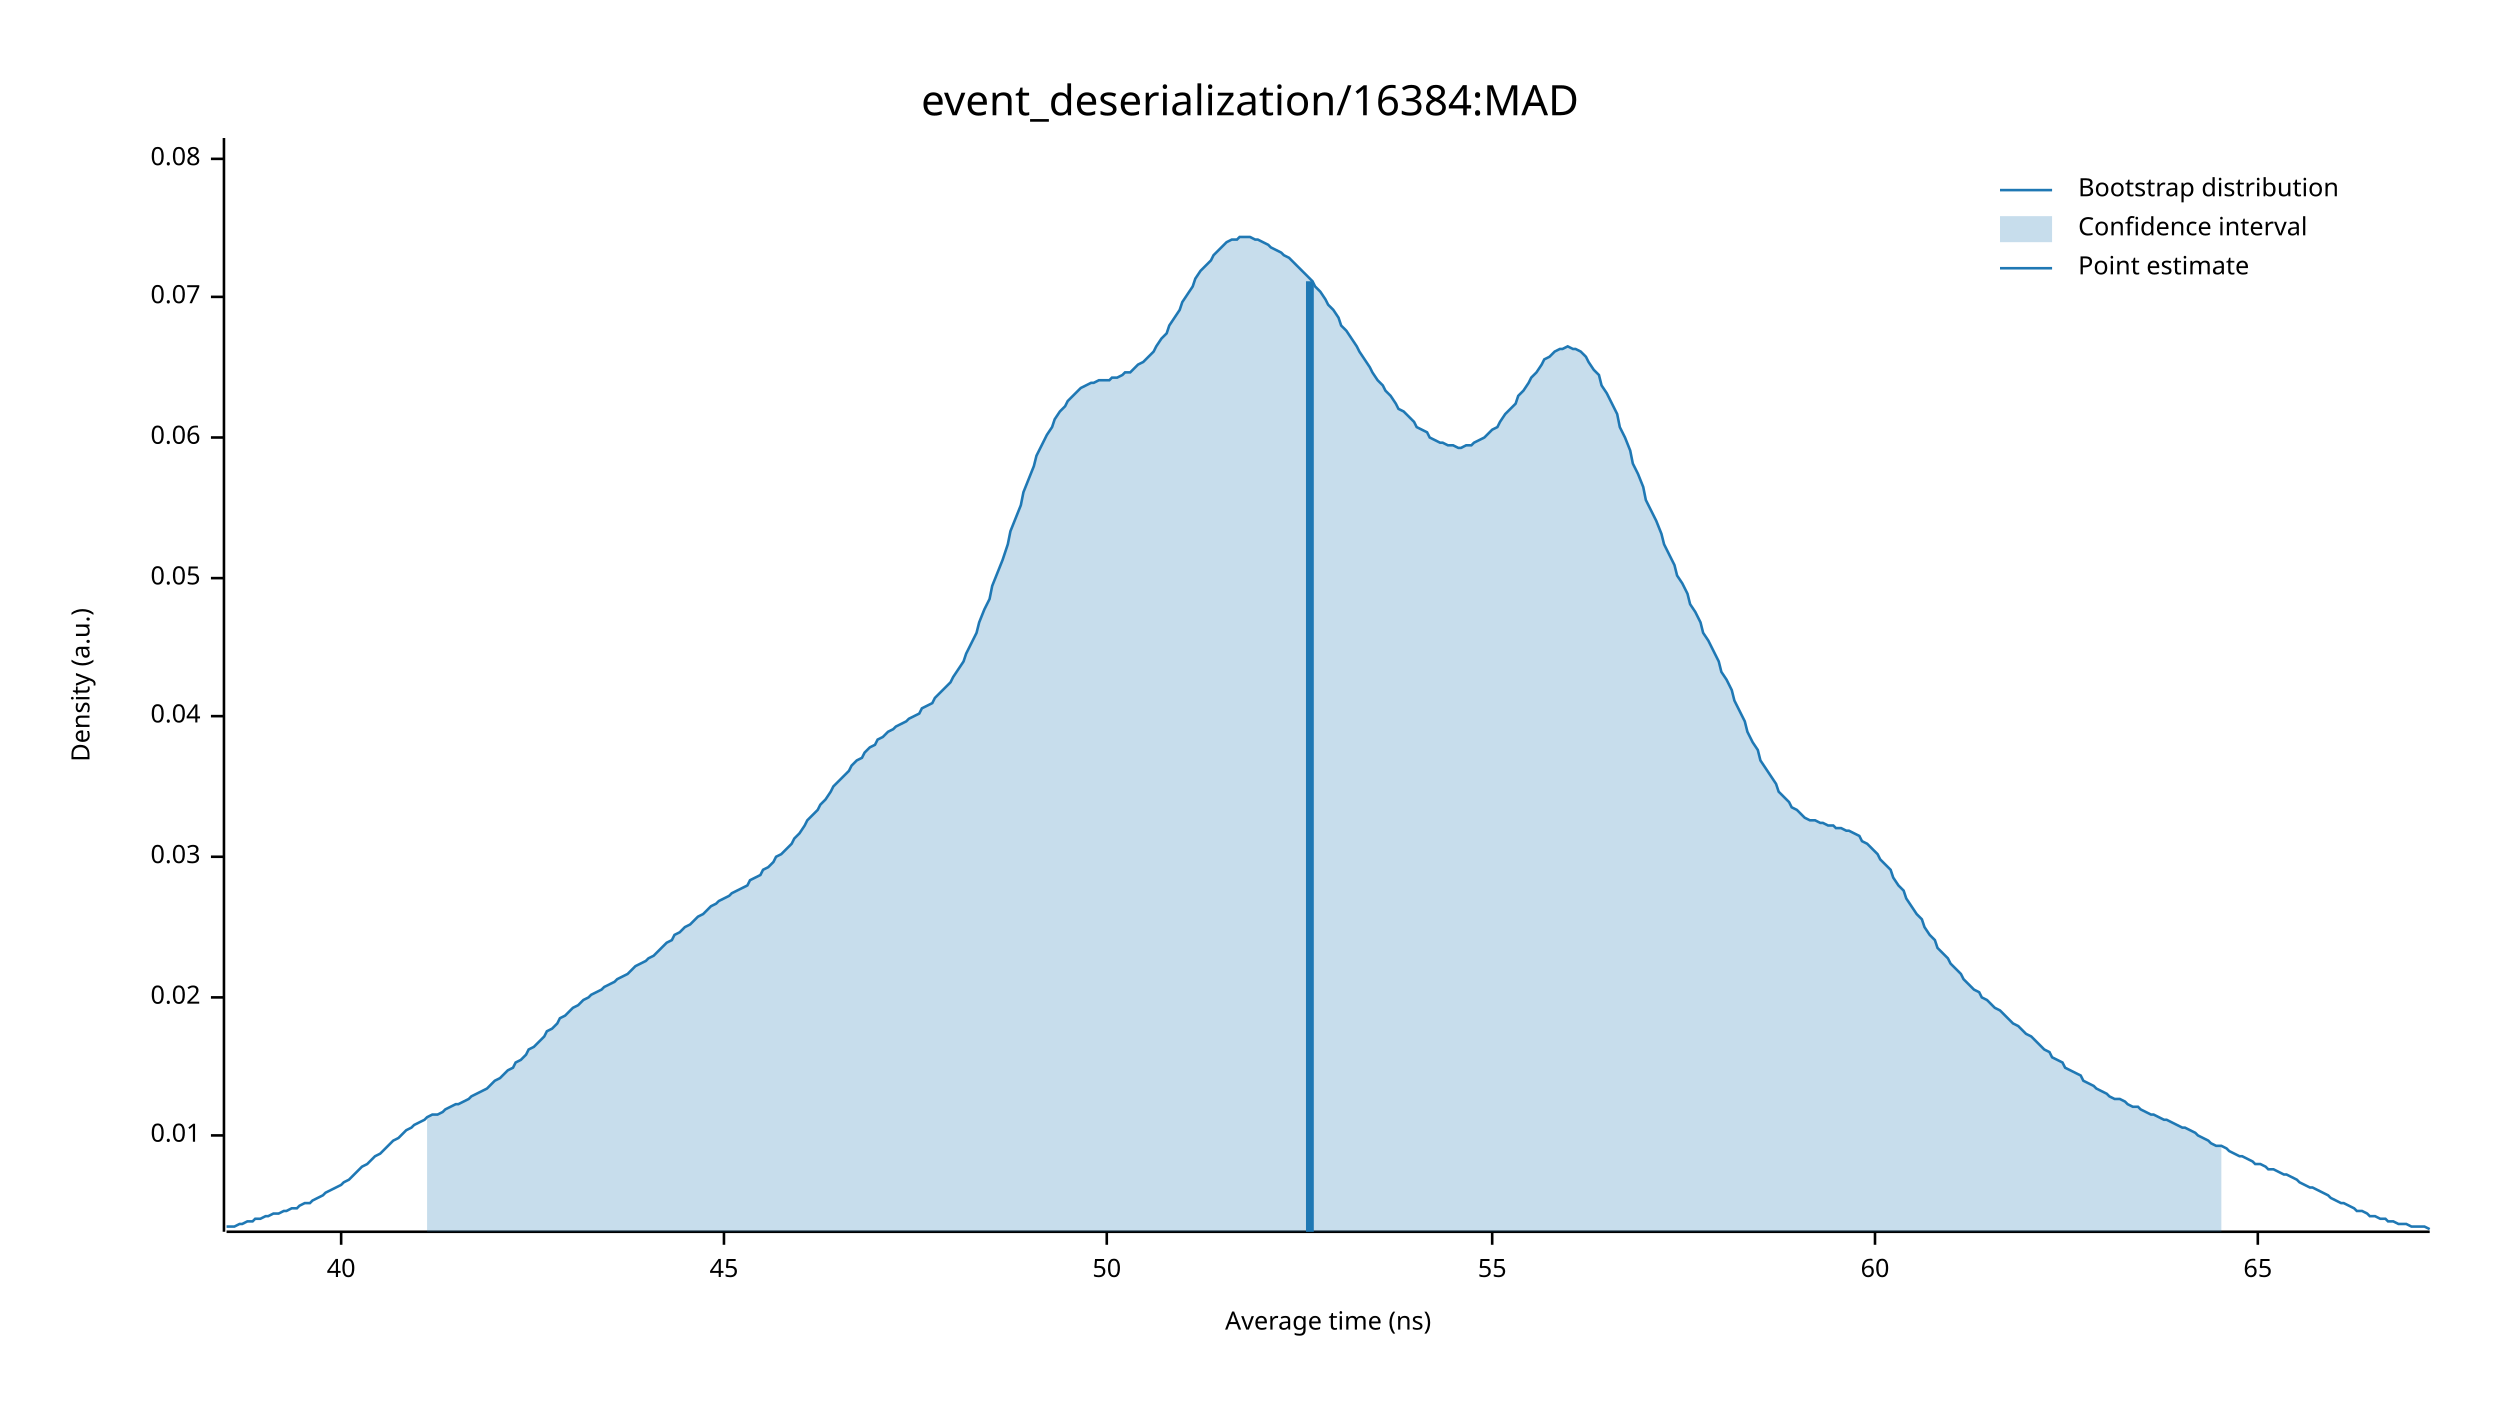
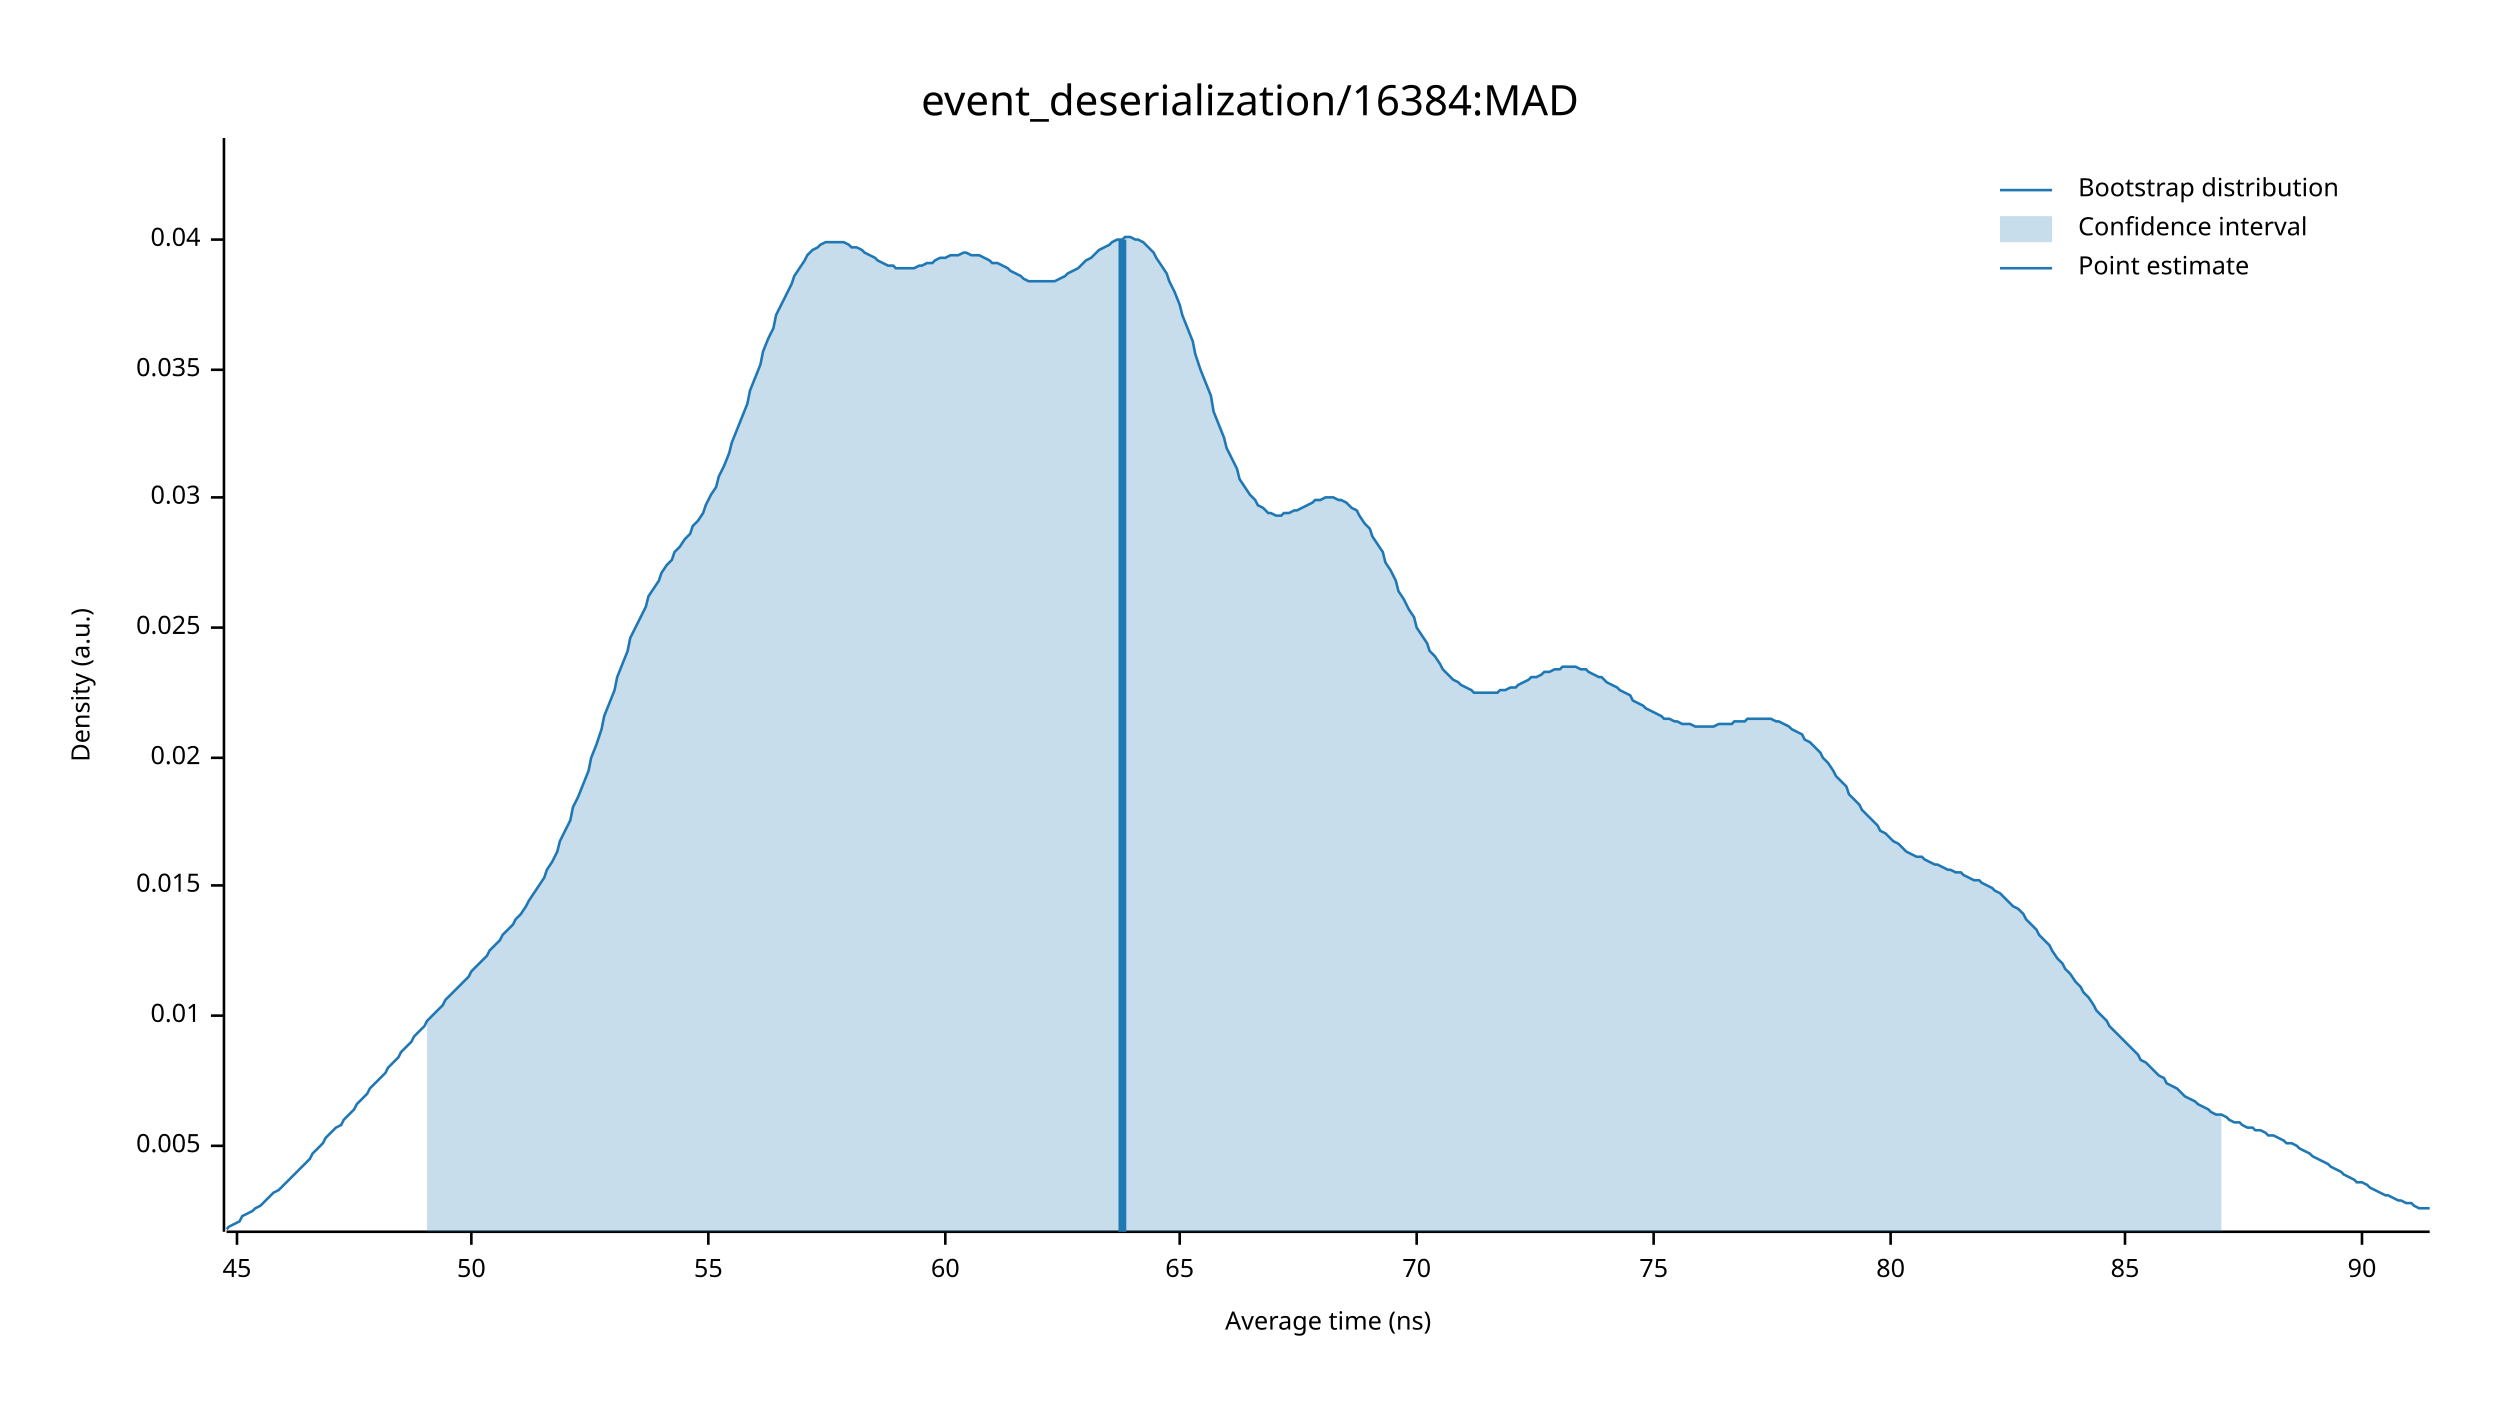
<svg xmlns="http://www.w3.org/2000/svg" width="960" height="540" viewBox="0 0 960 540">
  <text x="480" y="32" dy="0.76em" text-anchor="middle" font-family="sans-serif" font-size="16.129" opacity="1" fill="#000000">
event_deserialization/16384:MAD
</text>
  <text x="27" y="263" dy="0.76em" text-anchor="middle" font-family="sans-serif" font-size="9.677" opacity="1" fill="#000000" transform="rotate(270, 27, 263)">
Density (a.u.)
</text>
  <text x="510" y="513" dy="-0.5ex" text-anchor="middle" font-family="sans-serif" font-size="9.677" opacity="1" fill="#000000">
Average time (ns)
</text>
  <polyline fill="none" opacity="1" stroke="#000000" stroke-width="1" points="86,53 86,473 " />
-   <text x="77" y="436" dy="0.5ex" text-anchor="end" font-family="sans-serif" font-size="9.677" opacity="1" fill="#000000">
+   <text x="77" y="440" dy="0.5ex" text-anchor="end" font-family="sans-serif" font-size="9.677" opacity="1" fill="#000000">
+ 0.005
+ </text>
+   <polyline fill="none" opacity="1" stroke="#000000" stroke-width="1" points="81,440 86,440 " />
+   <text x="77" y="390" dy="0.5ex" text-anchor="end" font-family="sans-serif" font-size="9.677" opacity="1" fill="#000000">
0.01
</text>
-   <polyline fill="none" opacity="1" stroke="#000000" stroke-width="1" points="81,436 86,436 " />
-   <text x="77" y="383" dy="0.5ex" text-anchor="end" font-family="sans-serif" font-size="9.677" opacity="1" fill="#000000">
+   <polyline fill="none" opacity="1" stroke="#000000" stroke-width="1" points="81,390 86,390 " />
+   <text x="77" y="340" dy="0.5ex" text-anchor="end" font-family="sans-serif" font-size="9.677" opacity="1" fill="#000000">
+ 0.015
+ </text>
+   <polyline fill="none" opacity="1" stroke="#000000" stroke-width="1" points="81,340 86,340 " />
+   <text x="77" y="291" dy="0.5ex" text-anchor="end" font-family="sans-serif" font-size="9.677" opacity="1" fill="#000000">
0.02
</text>
-   <polyline fill="none" opacity="1" stroke="#000000" stroke-width="1" points="81,383 86,383 " />
-   <text x="77" y="329" dy="0.5ex" text-anchor="end" font-family="sans-serif" font-size="9.677" opacity="1" fill="#000000">
+   <polyline fill="none" opacity="1" stroke="#000000" stroke-width="1" points="81,291 86,291 " />
+   <text x="77" y="241" dy="0.5ex" text-anchor="end" font-family="sans-serif" font-size="9.677" opacity="1" fill="#000000">
+ 0.025
+ </text>
+   <polyline fill="none" opacity="1" stroke="#000000" stroke-width="1" points="81,241 86,241 " />
+   <text x="77" y="191" dy="0.5ex" text-anchor="end" font-family="sans-serif" font-size="9.677" opacity="1" fill="#000000">
0.03
</text>
-   <polyline fill="none" opacity="1" stroke="#000000" stroke-width="1" points="81,329 86,329 " />
-   <text x="77" y="275" dy="0.5ex" text-anchor="end" font-family="sans-serif" font-size="9.677" opacity="1" fill="#000000">
+   <polyline fill="none" opacity="1" stroke="#000000" stroke-width="1" points="81,191 86,191 " />
+   <text x="77" y="142" dy="0.5ex" text-anchor="end" font-family="sans-serif" font-size="9.677" opacity="1" fill="#000000">
+ 0.035
+ </text>
+   <polyline fill="none" opacity="1" stroke="#000000" stroke-width="1" points="81,142 86,142 " />
+   <text x="77" y="92" dy="0.5ex" text-anchor="end" font-family="sans-serif" font-size="9.677" opacity="1" fill="#000000">
0.04
</text>
-   <polyline fill="none" opacity="1" stroke="#000000" stroke-width="1" points="81,275 86,275 " />
-   <text x="77" y="222" dy="0.5ex" text-anchor="end" font-family="sans-serif" font-size="9.677" opacity="1" fill="#000000">
- 0.05
- </text>
-   <polyline fill="none" opacity="1" stroke="#000000" stroke-width="1" points="81,222 86,222 " />
-   <text x="77" y="168" dy="0.5ex" text-anchor="end" font-family="sans-serif" font-size="9.677" opacity="1" fill="#000000">
- 0.06
- </text>
-   <polyline fill="none" opacity="1" stroke="#000000" stroke-width="1" points="81,168 86,168 " />
-   <text x="77" y="114" dy="0.5ex" text-anchor="end" font-family="sans-serif" font-size="9.677" opacity="1" fill="#000000">
- 0.07
- </text>
-   <polyline fill="none" opacity="1" stroke="#000000" stroke-width="1" points="81,114 86,114 " />
-   <text x="77" y="61" dy="0.5ex" text-anchor="end" font-family="sans-serif" font-size="9.677" opacity="1" fill="#000000">
- 0.08
- </text>
-   <polyline fill="none" opacity="1" stroke="#000000" stroke-width="1" points="81,61 86,61 " />
+   <polyline fill="none" opacity="1" stroke="#000000" stroke-width="1" points="81,92 86,92 " />
  <polyline fill="none" opacity="1" stroke="#000000" stroke-width="1" points="87,473 933,473 " />
-   <text x="131" y="483" dy="0.76em" text-anchor="middle" font-family="sans-serif" font-size="9.677" opacity="1" fill="#000000">
- 40
- </text>
-   <polyline fill="none" opacity="1" stroke="#000000" stroke-width="1" points="131,473 131,478 " />
-   <text x="278" y="483" dy="0.76em" text-anchor="middle" font-family="sans-serif" font-size="9.677" opacity="1" fill="#000000">
+   <text x="91" y="483" dy="0.76em" text-anchor="middle" font-family="sans-serif" font-size="9.677" opacity="1" fill="#000000">
45
</text>
-   <polyline fill="none" opacity="1" stroke="#000000" stroke-width="1" points="278,473 278,478 " />
-   <text x="425" y="483" dy="0.76em" text-anchor="middle" font-family="sans-serif" font-size="9.677" opacity="1" fill="#000000">
+   <polyline fill="none" opacity="1" stroke="#000000" stroke-width="1" points="91,473 91,478 " />
+   <text x="181" y="483" dy="0.76em" text-anchor="middle" font-family="sans-serif" font-size="9.677" opacity="1" fill="#000000">
50
</text>
-   <polyline fill="none" opacity="1" stroke="#000000" stroke-width="1" points="425,473 425,478 " />
-   <text x="573" y="483" dy="0.76em" text-anchor="middle" font-family="sans-serif" font-size="9.677" opacity="1" fill="#000000">
+   <polyline fill="none" opacity="1" stroke="#000000" stroke-width="1" points="181,473 181,478 " />
+   <text x="272" y="483" dy="0.76em" text-anchor="middle" font-family="sans-serif" font-size="9.677" opacity="1" fill="#000000">
55
</text>
-   <polyline fill="none" opacity="1" stroke="#000000" stroke-width="1" points="573,473 573,478 " />
-   <text x="720" y="483" dy="0.76em" text-anchor="middle" font-family="sans-serif" font-size="9.677" opacity="1" fill="#000000">
+   <polyline fill="none" opacity="1" stroke="#000000" stroke-width="1" points="272,473 272,478 " />
+   <text x="363" y="483" dy="0.76em" text-anchor="middle" font-family="sans-serif" font-size="9.677" opacity="1" fill="#000000">
60
</text>
-   <polyline fill="none" opacity="1" stroke="#000000" stroke-width="1" points="720,473 720,478 " />
-   <text x="867" y="483" dy="0.76em" text-anchor="middle" font-family="sans-serif" font-size="9.677" opacity="1" fill="#000000">
+   <polyline fill="none" opacity="1" stroke="#000000" stroke-width="1" points="363,473 363,478 " />
+   <text x="453" y="483" dy="0.76em" text-anchor="middle" font-family="sans-serif" font-size="9.677" opacity="1" fill="#000000">
65
</text>
-   <polyline fill="none" opacity="1" stroke="#000000" stroke-width="1" points="867,473 867,478 " />
-   <polyline fill="none" opacity="1" stroke="#1F78B4" stroke-width="1" points="87,471 88,471 90,471 92,470 93,470 95,469 97,469 98,468 100,468 102,467 103,467 105,466 107,466 109,465 110,465 112,464 114,464 115,463 117,462 119,462 120,461 122,460 124,459 125,458 127,457 129,456 131,455 132,454 134,453 136,451 137,450 139,448 141,447 142,446 144,444 146,443 148,441 149,440 151,438 153,437 154,436 156,434 158,433 159,432 161,431 163,430 164,429 166,428 168,428 170,427 171,426 173,425 175,424 176,424 178,423 180,422 181,421 183,420 185,419 187,418 188,417 190,415 192,414 193,413 195,411 197,410 198,408 200,407 202,405 203,403 205,402 207,400 209,398 210,396 212,395 214,393 215,391 217,390 219,388 220,387 222,386 224,384 226,383 227,382 229,381 231,380 232,379 234,378 236,377 237,376 239,375 241,374 242,373 244,371 246,370 248,369 249,368 251,367 253,365 254,364 256,362 258,361 259,359 261,358 263,356 265,355 266,354 268,352 270,351 271,350 273,348 275,347 276,346 278,345 280,344 281,343 283,342 285,341 287,340 288,338 290,337 292,336 293,334 295,333 297,331 298,329 300,328 302,326 304,324 305,322 307,320 309,317 310,315 312,313 314,311 315,309 317,307 319,304 320,302 322,300 324,298 326,296 327,294 329,292 331,291 332,289 334,287 336,286 337,284 339,283 341,281 343,280 344,279 346,278 348,277 349,276 351,275 353,274 354,272 356,271 358,270 359,268 361,266 363,264 365,262 366,260 368,257 370,254 371,251 373,247 375,243 376,239 378,234 380,230 381,225 383,220 385,215 387,209 388,204 390,199 392,194 393,189 395,184 397,179 398,175 400,171 402,167 404,164 405,161 407,158 409,156 410,154 412,152 414,150 415,149 417,148 419,147 420,147 422,146 424,146 426,146 427,145 429,145 431,144 432,143 434,143 436,141 437,140 439,139 441,137 443,135 444,133 446,130 448,128 449,125 451,122 453,119 454,116 456,113 458,110 459,107 461,104 463,102 465,100 466,98 468,96 470,94 471,93 473,92 475,92 476,91 478,91 480,91 482,92 483,92 485,93 487,94 488,95 490,96 492,97 493,98 495,99 497,101 498,102 500,104 502,106 504,108 505,110 507,112 509,115 510,117 512,119 514,122 515,125 517,127 519,130 521,133 522,135 524,138 526,141 527,143 529,146 531,148 532,150 534,152 536,155 537,157 539,158 541,160 543,162 544,164 546,165 548,166 549,168 551,169 553,170 554,170 556,171 558,171 560,172 561,172 563,171 565,171 566,170 568,169 570,168 571,167 573,165 575,164 576,162 578,159 580,157 582,155 583,152 585,150 587,147 588,145 590,143 592,140 593,138 595,137 597,135 599,134 600,134 602,133 604,134 605,134 607,135 609,137 610,139 612,142 614,144 615,148 617,151 619,155 621,159 622,164 624,168 626,173 627,178 629,182 631,187 632,192 634,196 636,200 638,205 639,209 641,213 643,217 644,221 646,224 648,228 649,232 651,235 653,239 654,243 656,246 658,250 660,254 661,258 663,261 665,265 666,269 668,273 670,277 671,281 673,285 675,288 676,292 678,295 680,298 682,301 683,304 685,306 687,308 688,310 690,311 692,313 693,314 695,315 697,315 699,316 700,316 702,317 704,317 705,318 707,318 709,319 710,319 712,320 714,321 715,323 717,324 719,326 721,328 722,330 724,332 726,334 727,337 729,340 731,342 732,345 734,348 736,351 738,353 739,356 741,359 743,361 744,364 746,366 748,368 749,370 751,372 753,374 754,376 756,378 758,380 760,381 761,383 763,384 765,386 766,387 768,388 770,390 771,391 773,393 775,394 777,396 778,397 780,398 782,400 783,401 785,403 787,404 788,406 790,407 792,408 793,410 795,411 797,412 799,413 800,415 802,416 804,417 805,418 807,419 809,420 810,421 812,422 814,422 816,423 817,424 819,425 821,425 822,426 824,427 826,428 827,428 829,429 831,430 832,430 834,431 836,432 838,433 839,433 841,434 843,435 844,436 846,437 848,438 849,439 851,440 853,440 855,441 856,442 858,443 860,444 861,444 863,445 865,446 866,447 868,447 870,448 871,449 873,449 875,450 877,451 878,451 880,452 882,453 883,454 885,455 887,456 888,456 890,457 892,458 894,459 895,460 897,461 899,462 900,462 902,463 904,464 905,465 907,465 909,466 910,467 912,467 914,468 916,468 917,469 919,469 921,470 922,470 924,470 926,471 927,471 929,471 931,471 933,472 " />
-   <polygon opacity="0.25" fill="#1F78B4" points="164,429 166,428 168,428 170,427 171,426 173,425 175,424 176,424 178,423 180,422 181,421 183,420 185,419 187,418 188,417 190,415 192,414 193,413 195,411 197,410 198,408 200,407 202,405 203,403 205,402 207,400 209,398 210,396 212,395 214,393 215,391 217,390 219,388 220,387 222,386 224,384 226,383 227,382 229,381 231,380 232,379 234,378 236,377 237,376 239,375 241,374 242,373 244,371 246,370 248,369 249,368 251,367 253,365 254,364 256,362 258,361 259,359 261,358 263,356 265,355 266,354 268,352 270,351 271,350 273,348 275,347 276,346 278,345 280,344 281,343 283,342 285,341 287,340 288,338 290,337 292,336 293,334 295,333 297,331 298,329 300,328 302,326 304,324 305,322 307,320 309,317 310,315 312,313 314,311 315,309 317,307 319,304 320,302 322,300 324,298 326,296 327,294 329,292 331,291 332,289 334,287 336,286 337,284 339,283 341,281 343,280 344,279 346,278 348,277 349,276 351,275 353,274 354,272 356,271 358,270 359,268 361,266 363,264 365,262 366,260 368,257 370,254 371,251 373,247 375,243 376,239 378,234 380,230 381,225 383,220 385,215 387,209 388,204 390,199 392,194 393,189 395,184 397,179 398,175 400,171 402,167 404,164 405,161 407,158 409,156 410,154 412,152 414,150 415,149 417,148 419,147 420,147 422,146 424,146 426,146 427,145 429,145 431,144 432,143 434,143 436,141 437,140 439,139 441,137 443,135 444,133 446,130 448,128 449,125 451,122 453,119 454,116 456,113 458,110 459,107 461,104 463,102 465,100 466,98 468,96 470,94 471,93 473,92 475,92 476,91 478,91 480,91 482,92 483,92 485,93 487,94 488,95 490,96 492,97 493,98 495,99 497,101 498,102 500,104 502,106 504,108 505,110 507,112 509,115 510,117 512,119 514,122 515,125 517,127 519,130 521,133 522,135 524,138 526,141 527,143 529,146 531,148 532,150 534,152 536,155 537,157 539,158 541,160 543,162 544,164 546,165 548,166 549,168 551,169 553,170 554,170 556,171 558,171 560,172 561,172 563,171 565,171 566,170 568,169 570,168 571,167 573,165 575,164 576,162 578,159 580,157 582,155 583,152 585,150 587,147 588,145 590,143 592,140 593,138 595,137 597,135 599,134 600,134 602,133 604,134 605,134 607,135 609,137 610,139 612,142 614,144 615,148 617,151 619,155 621,159 622,164 624,168 626,173 627,178 629,182 631,187 632,192 634,196 636,200 638,205 639,209 641,213 643,217 644,221 646,224 648,228 649,232 651,235 653,239 654,243 656,246 658,250 660,254 661,258 663,261 665,265 666,269 668,273 670,277 671,281 673,285 675,288 676,292 678,295 680,298 682,301 683,304 685,306 687,308 688,310 690,311 692,313 693,314 695,315 697,315 699,316 700,316 702,317 704,317 705,318 707,318 709,319 710,319 712,320 714,321 715,323 717,324 719,326 721,328 722,330 724,332 726,334 727,337 729,340 731,342 732,345 734,348 736,351 738,353 739,356 741,359 743,361 744,364 746,366 748,368 749,370 751,372 753,374 754,376 756,378 758,380 760,381 761,383 763,384 765,386 766,387 768,388 770,390 771,391 773,393 775,394 777,396 778,397 780,398 782,400 783,401 785,403 787,404 788,406 790,407 792,408 793,410 795,411 797,412 799,413 800,415 802,416 804,417 805,418 807,419 809,420 810,421 812,422 814,422 816,423 817,424 819,425 821,425 822,426 824,427 826,428 827,428 829,429 831,430 832,430 834,431 836,432 838,433 839,433 841,434 843,435 844,436 846,437 848,438 849,439 851,440 853,440 853,473 164,473 " />
-   <polyline fill="none" opacity="1" stroke="#1F78B4" stroke-width="3" points="503,473 503,108 " />
+   <polyline fill="none" opacity="1" stroke="#000000" stroke-width="1" points="453,473 453,478 " />
+   <text x="544" y="483" dy="0.76em" text-anchor="middle" font-family="sans-serif" font-size="9.677" opacity="1" fill="#000000">
+ 70
+ </text>
+   <polyline fill="none" opacity="1" stroke="#000000" stroke-width="1" points="544,473 544,478 " />
+   <text x="635" y="483" dy="0.76em" text-anchor="middle" font-family="sans-serif" font-size="9.677" opacity="1" fill="#000000">
+ 75
+ </text>
+   <polyline fill="none" opacity="1" stroke="#000000" stroke-width="1" points="635,473 635,478 " />
+   <text x="726" y="483" dy="0.76em" text-anchor="middle" font-family="sans-serif" font-size="9.677" opacity="1" fill="#000000">
+ 80
+ </text>
+   <polyline fill="none" opacity="1" stroke="#000000" stroke-width="1" points="726,473 726,478 " />
+   <text x="816" y="483" dy="0.76em" text-anchor="middle" font-family="sans-serif" font-size="9.677" opacity="1" fill="#000000">
+ 85
+ </text>
+   <polyline fill="none" opacity="1" stroke="#000000" stroke-width="1" points="816,473 816,478 " />
+   <text x="907" y="483" dy="0.76em" text-anchor="middle" font-family="sans-serif" font-size="9.677" opacity="1" fill="#000000">
+ 90
+ </text>
+   <polyline fill="none" opacity="1" stroke="#000000" stroke-width="1" points="907,473 907,478 " />
+   <polyline fill="none" opacity="1" stroke="#1F78B4" stroke-width="1" points="87,472 88,471 90,470 92,469 93,467 95,466 97,465 98,464 100,463 102,461 103,460 105,458 107,457 109,455 110,454 112,452 114,450 115,449 117,447 119,445 120,443 122,441 124,439 125,437 127,435 129,433 131,432 132,430 134,428 136,426 137,424 139,422 141,420 142,418 144,416 146,414 148,412 149,410 151,408 153,406 154,404 156,402 158,400 159,398 161,396 163,394 164,392 166,390 168,388 170,386 171,384 173,382 175,380 176,379 178,377 180,375 181,373 183,371 185,369 187,367 188,365 190,363 192,361 193,359 195,357 197,355 198,353 200,351 202,348 203,346 205,343 207,340 209,337 210,334 212,331 214,327 215,323 217,319 219,315 220,310 222,306 224,301 226,296 227,291 229,286 231,280 232,275 234,270 236,265 237,260 239,255 241,250 242,245 244,241 246,237 248,233 249,229 251,226 253,223 254,220 256,217 258,215 259,212 261,210 263,207 265,205 266,202 268,200 270,197 271,194 273,190 275,187 276,183 278,179 280,174 281,170 283,165 285,160 287,155 288,150 290,145 292,140 293,135 295,130 297,126 298,121 300,117 302,113 304,109 305,106 307,103 309,100 310,98 312,96 314,95 315,94 317,93 319,93 320,93 322,93 324,93 326,94 327,95 329,95 331,96 332,97 334,98 336,99 337,100 339,101 341,102 343,102 344,103 346,103 348,103 349,103 351,103 353,102 354,102 356,101 358,101 359,100 361,99 363,99 365,98 366,98 368,98 370,97 371,97 373,98 375,98 376,98 378,99 380,100 381,101 383,101 385,102 387,103 388,104 390,105 392,106 393,107 395,108 397,108 398,108 400,108 402,108 404,108 405,108 407,107 409,106 410,105 412,104 414,103 415,102 417,100 419,99 420,98 422,96 424,95 426,94 427,93 429,92 431,92 432,91 434,91 436,92 437,92 439,93 441,95 443,97 444,99 446,102 448,105 449,108 451,112 453,117 454,121 456,126 458,131 459,136 461,142 463,147 465,152 466,158 468,163 470,168 471,172 473,176 475,180 476,184 478,187 480,190 482,192 483,194 485,195 487,197 488,197 490,198 492,198 493,197 495,197 497,196 498,196 500,195 502,194 504,193 505,192 507,192 509,191 510,191 512,191 514,192 515,192 517,193 519,195 521,196 522,198 524,201 526,203 527,206 529,209 531,212 532,216 534,219 536,223 537,227 539,230 541,234 543,237 544,241 546,244 548,247 549,250 551,252 553,255 554,257 556,259 558,261 560,262 561,263 563,264 565,265 566,266 568,266 570,266 571,266 573,266 575,266 576,265 578,265 580,264 582,264 583,263 585,262 587,261 588,260 590,260 592,259 593,258 595,258 597,257 599,257 600,256 602,256 604,256 605,256 607,257 609,257 610,258 612,259 614,260 615,260 617,262 619,263 621,264 622,265 624,266 626,267 627,269 629,270 631,271 632,272 634,273 636,274 638,275 639,276 641,276 643,277 644,277 646,278 648,278 649,278 651,279 653,279 654,279 656,279 658,279 660,278 661,278 663,278 665,278 666,277 668,277 670,277 671,276 673,276 675,276 676,276 678,276 680,276 682,277 683,277 685,278 687,279 688,280 690,281 692,282 693,284 695,285 697,287 699,289 700,291 702,293 704,296 705,298 707,300 709,302 710,305 712,307 714,309 715,311 717,313 719,315 721,317 722,319 724,320 726,322 727,323 729,324 731,326 732,327 734,328 736,329 738,329 739,330 741,331 743,332 744,332 746,333 748,334 749,334 751,335 753,335 754,336 756,337 758,338 760,338 761,339 763,340 765,341 766,342 768,343 770,345 771,346 773,348 775,349 777,351 778,353 780,355 782,357 783,359 785,361 787,363 788,365 790,368 792,370 793,372 795,374 797,377 799,379 800,381 802,383 804,386 805,388 807,390 809,392 810,394 812,396 814,398 816,400 817,401 819,403 821,405 822,407 824,408 826,410 827,411 829,413 831,414 832,416 834,417 836,418 838,420 839,421 841,422 843,423 844,424 846,425 848,426 849,427 851,428 853,428 855,429 856,430 858,431 860,431 861,432 863,433 865,433 866,434 868,434 870,435 871,436 873,436 875,437 877,438 878,439 880,439 882,440 883,441 885,442 887,443 888,444 890,445 892,446 894,447 895,448 897,449 899,450 900,451 902,452 904,453 905,454 907,454 909,455 910,456 912,457 914,458 916,459 917,459 919,460 921,461 922,461 924,462 926,462 927,463 929,464 931,464 933,464 " />
+   <polygon opacity="0.25" fill="#1F78B4" points="164,392 166,390 168,388 170,386 171,384 173,382 175,380 176,379 178,377 180,375 181,373 183,371 185,369 187,367 188,365 190,363 192,361 193,359 195,357 197,355 198,353 200,351 202,348 203,346 205,343 207,340 209,337 210,334 212,331 214,327 215,323 217,319 219,315 220,310 222,306 224,301 226,296 227,291 229,286 231,280 232,275 234,270 236,265 237,260 239,255 241,250 242,245 244,241 246,237 248,233 249,229 251,226 253,223 254,220 256,217 258,215 259,212 261,210 263,207 265,205 266,202 268,200 270,197 271,194 273,190 275,187 276,183 278,179 280,174 281,170 283,165 285,160 287,155 288,150 290,145 292,140 293,135 295,130 297,126 298,121 300,117 302,113 304,109 305,106 307,103 309,100 310,98 312,96 314,95 315,94 317,93 319,93 320,93 322,93 324,93 326,94 327,95 329,95 331,96 332,97 334,98 336,99 337,100 339,101 341,102 343,102 344,103 346,103 348,103 349,103 351,103 353,102 354,102 356,101 358,101 359,100 361,99 363,99 365,98 366,98 368,98 370,97 371,97 373,98 375,98 376,98 378,99 380,100 381,101 383,101 385,102 387,103 388,104 390,105 392,106 393,107 395,108 397,108 398,108 400,108 402,108 404,108 405,108 407,107 409,106 410,105 412,104 414,103 415,102 417,100 419,99 420,98 422,96 424,95 426,94 427,93 429,92 431,92 432,91 434,91 436,92 437,92 439,93 441,95 443,97 444,99 446,102 448,105 449,108 451,112 453,117 454,121 456,126 458,131 459,136 461,142 463,147 465,152 466,158 468,163 470,168 471,172 473,176 475,180 476,184 478,187 480,190 482,192 483,194 485,195 487,197 488,197 490,198 492,198 493,197 495,197 497,196 498,196 500,195 502,194 504,193 505,192 507,192 509,191 510,191 512,191 514,192 515,192 517,193 519,195 521,196 522,198 524,201 526,203 527,206 529,209 531,212 532,216 534,219 536,223 537,227 539,230 541,234 543,237 544,241 546,244 548,247 549,250 551,252 553,255 554,257 556,259 558,261 560,262 561,263 563,264 565,265 566,266 568,266 570,266 571,266 573,266 575,266 576,265 578,265 580,264 582,264 583,263 585,262 587,261 588,260 590,260 592,259 593,258 595,258 597,257 599,257 600,256 602,256 604,256 605,256 607,257 609,257 610,258 612,259 614,260 615,260 617,262 619,263 621,264 622,265 624,266 626,267 627,269 629,270 631,271 632,272 634,273 636,274 638,275 639,276 641,276 643,277 644,277 646,278 648,278 649,278 651,279 653,279 654,279 656,279 658,279 660,278 661,278 663,278 665,278 666,277 668,277 670,277 671,276 673,276 675,276 676,276 678,276 680,276 682,277 683,277 685,278 687,279 688,280 690,281 692,282 693,284 695,285 697,287 699,289 700,291 702,293 704,296 705,298 707,300 709,302 710,305 712,307 714,309 715,311 717,313 719,315 721,317 722,319 724,320 726,322 727,323 729,324 731,326 732,327 734,328 736,329 738,329 739,330 741,331 743,332 744,332 746,333 748,334 749,334 751,335 753,335 754,336 756,337 758,338 760,338 761,339 763,340 765,341 766,342 768,343 770,345 771,346 773,348 775,349 777,351 778,353 780,355 782,357 783,359 785,361 787,363 788,365 790,368 792,370 793,372 795,374 797,377 799,379 800,381 802,383 804,386 805,388 807,390 809,392 810,394 812,396 814,398 816,400 817,401 819,403 821,405 822,407 824,408 826,410 827,411 829,413 831,414 832,416 834,417 836,418 838,420 839,421 841,422 843,423 844,424 846,425 848,426 849,427 851,428 853,428 853,473 164,473 " />
+   <polyline fill="none" opacity="1" stroke="#1F78B4" stroke-width="3" points="431,473 431,92 " />
  <text x="798" y="68" dy="0.76em" text-anchor="start" font-family="sans-serif" font-size="9.677" opacity="1" fill="#000000">
Bootstrap distribution
</text>
  <text x="798" y="83" dy="0.76em" text-anchor="start" font-family="sans-serif" font-size="9.677" opacity="1" fill="#000000">
Confidence interval
</text>
  <text x="798" y="98" dy="0.76em" text-anchor="start" font-family="sans-serif" font-size="9.677" opacity="1" fill="#000000">
Point estimate
</text>
  <polyline fill="none" opacity="1" stroke="#1F78B4" stroke-width="1" points="768,73 788,73 " />
  <rect x="768" y="83" width="20" height="10" opacity="0.25" fill="#1F78B4" stroke="none" />
  <polyline fill="none" opacity="1" stroke="#1F78B4" stroke-width="1" points="768,103 788,103 " />
</svg>
